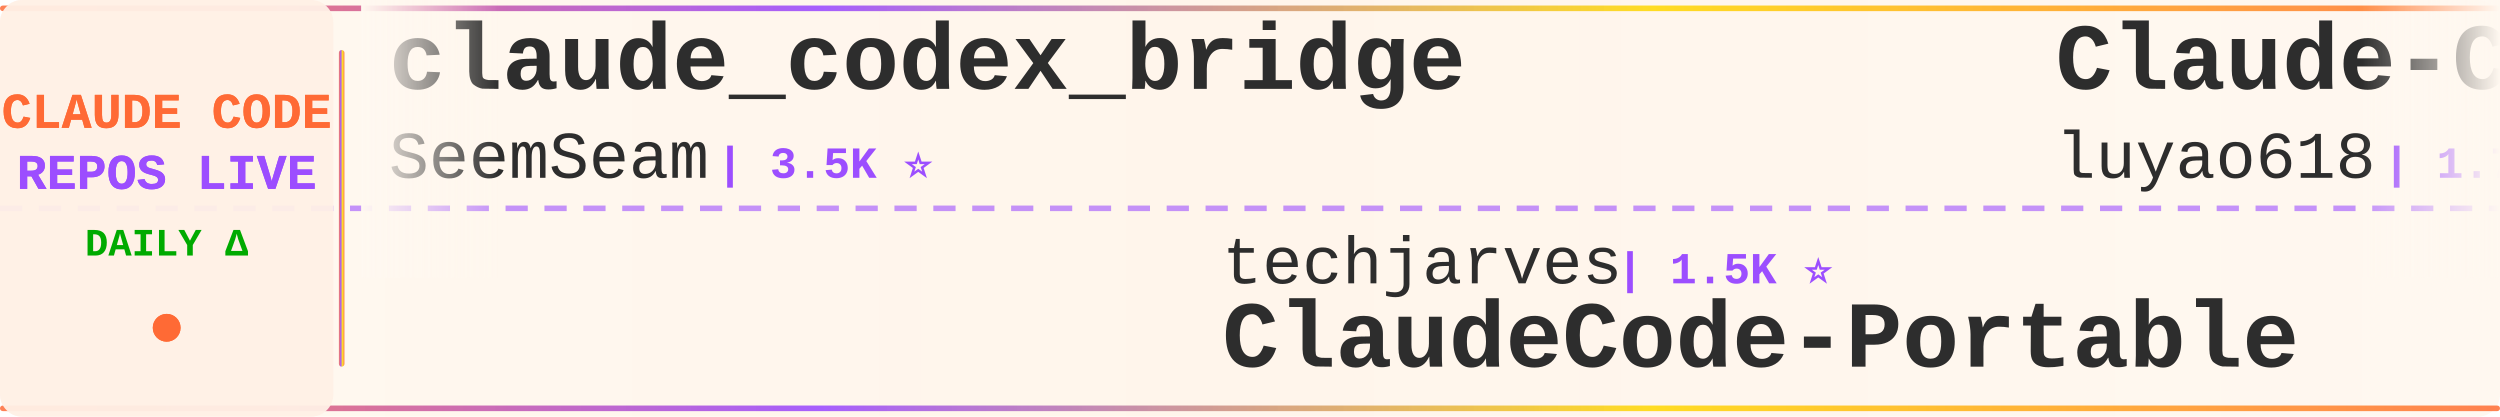
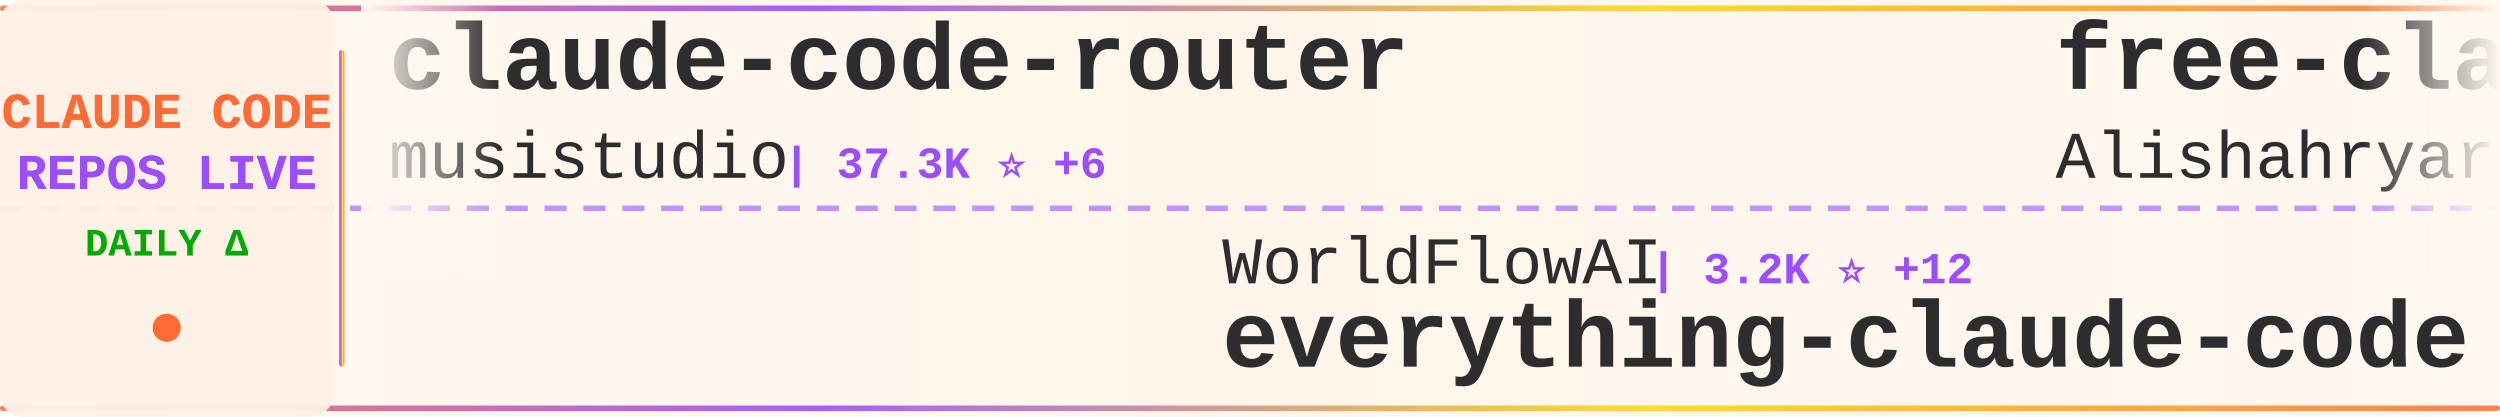
<svg xmlns="http://www.w3.org/2000/svg" width="900" height="150">
  <defs>
    <linearGradient id="tickerBg" x1="0%" y1="0%" x2="100%" y2="0%">
      <stop offset="0%" style="stop-color:#fff8f0;stop-opacity:0.98" />
      <stop offset="50%" style="stop-color:#fff5eb;stop-opacity:1" />
      <stop offset="100%" style="stop-color:#fff8f0;stop-opacity:0.98" />
    </linearGradient>
    <linearGradient id="borderGrad" x1="0%" y1="0%" x2="100%" y2="0%">
      <stop offset="0%" style="stop-color:#FF6B35;stop-opacity:0.85">
        <animate attributeName="stop-opacity" values="0.85;1;0.85" dur="2s" repeatCount="indefinite" />
      </stop>
      <stop offset="33%" style="stop-color:#9C4EFF;stop-opacity:0.9">
        <animate attributeName="stop-opacity" values="0.9;1;0.9" dur="2.2s" repeatCount="indefinite" />
      </stop>
      <stop offset="66%" style="stop-color:#FFD700;stop-opacity:0.85">
        <animate attributeName="stop-opacity" values="0.85;1;0.85" dur="1.8s" repeatCount="indefinite" />
      </stop>
      <stop offset="100%" style="stop-color:#FF6B35;stop-opacity:0.85">
        <animate attributeName="stop-opacity" values="0.85;1;0.85" dur="2s" repeatCount="indefinite" />
      </stop>
    </linearGradient>
    <filter id="textGlow">
      <feGaussianBlur stdDeviation="0.15" result="coloredBlur" />
      <feMerge>
        <feMergeNode in="coloredBlur" />
        <feMergeNode in="SourceGraphic" />
      </feMerge>
    </filter>
    <filter id="metricGlow">
      <feGaussianBlur stdDeviation="0.2" result="coloredBlur" />
      <feMerge>
        <feMergeNode in="coloredBlur" />
        <feMergeNode in="SourceGraphic" />
      </feMerge>
    </filter>
    <linearGradient id="leftFade" x1="0%" y1="0%" x2="100%" y2="0%">
      <stop offset="0%" style="stop-color:#fff8f0;stop-opacity:1" />
      <stop offset="100%" style="stop-color:#fff8f0;stop-opacity:0" />
    </linearGradient>
    <linearGradient id="rightFade" x1="0%" y1="0%" x2="100%" y2="0%">
      <stop offset="0%" style="stop-color:#fff8f0;stop-opacity:0" />
      <stop offset="100%" style="stop-color:#fff8f0;stop-opacity:1" />
    </linearGradient>
  </defs>
  <rect width="900" height="150" fill="url(#tickerBg)" rx="8" />
  <rect x="0" y="2" width="900" height="2" fill="url(#borderGrad)" rx="1" />
  <rect x="0" y="146" width="900" height="2" fill="url(#borderGrad)" rx="1" />
  <line x1="0" y1="75" x2="900" y2="75" stroke="#9C4EFF" stroke-width="2" stroke-dasharray="8 6" opacity="0.6" />
  <rect x="0" y="0" width="120" height="150" fill="#fff0e6" opacity="0.95" rx="8" />
  <text x="60" y="46" font-family="'Courier New', monospace" font-size="18" font-weight="bold" fill="#FF6B35" text-anchor="middle" filter="url(#textGlow)">
    CLAUDE CODE
  </text>
  <text x="60" y="68" font-family="'Courier New', monospace" font-size="18" font-weight="bold" fill="#9C4EFF" text-anchor="middle" filter="url(#textGlow)">
    REPOS LIVE
  </text>
  <text x="60" y="92" font-family="'Courier New', monospace" font-size="14" font-weight="bold" fill="#00aa00" text-anchor="middle">
    DAILY Δ
  </text>
  <circle cx="60" cy="118" r="5" fill="#FF6B35" filter="url(#metricGlow)">
    <animate attributeName="r" values="4;6;4" dur="1.5s" repeatCount="indefinite" />
    <animate attributeName="opacity" values="0.6;1;0.6" dur="1.5s" repeatCount="indefinite" />
  </circle>
  <rect x="122" y="18" width="2" height="114" fill="url(#borderGrad)" rx="1" />
  <clipPath id="tickerClip">
    <rect x="130" y="0" width="770" height="150" />
  </clipPath>
  <g clip-path="url(#tickerClip)">
    <g id="tickerItems">
      <animateTransform attributeName="transform" attributeType="XML" type="translate" from="0 0" to="-3000 0" dur="54s" repeatCount="indefinite" />
      <g transform="translate(0, 0)">
-         <text x="140" y="32" font-family="'Courier New', monospace" font-size="34" font-weight="bold" fill="#2d2d2d">claude_codex_bridge</text>
-         <text x="140" y="64" font-family="'Courier New', monospace" font-size="24" font-weight="normal" fill="#2d2d2d" opacity="1.0">SeemSeam</text>
-         <text x="258" y="64" font-family="'Courier New', monospace" font-size="16" font-weight="bold" fill="#9C4EFF"> | 3.5K ⭐</text>
+         <text x="140" y="32" font-family="'Courier New', monospace" font-size="34" font-weight="bold" fill="#2d2d2d">claude-code-router</text>
+         <text x="140" y="64" font-family="'Courier New', monospace" font-size="24" font-weight="normal" fill="#2d2d2d" opacity="1.0">musistudio</text>
+         <text x="282" y="64" font-family="'Courier New', monospace" font-size="16" font-weight="bold" fill="#9C4EFF"> | 37.3K ⭐ +6</text>
      </g>
      <g transform="translate(300, 0)">
-         <text x="140" y="102" font-family="'Courier New', monospace" font-size="24" font-weight="normal" fill="#2d2d2d" opacity="1.0">techjarves</text>
-         <text x="282" y="102" font-family="'Courier New', monospace" font-size="16" font-weight="bold" fill="#9C4EFF"> | 1.5K ⭐</text>
-         <text x="140" y="132" font-family="'Courier New', monospace" font-size="34" font-weight="bold" fill="#2d2d2d">ClaudeCode-Portable</text>
+         <text x="140" y="102" font-family="'Courier New', monospace" font-size="24" font-weight="normal" fill="#2d2d2d" opacity="1.0">WorldFlowAI</text>
+         <text x="294" y="102" font-family="'Courier New', monospace" font-size="16" font-weight="bold" fill="#9C4EFF"> | 3.2K ⭐ +12</text>
+         <text x="140" y="132" font-family="'Courier New', monospace" font-size="34" font-weight="bold" fill="#2d2d2d">everything-claude-code</text>
      </g>
      <g transform="translate(600, 0)">
-         <text x="140" y="32" font-family="'Courier New', monospace" font-size="34" font-weight="bold" fill="#2d2d2d">Claude-Code-Source-Study</text>
-         <text x="140" y="64" font-family="'Courier New', monospace" font-size="24" font-weight="normal" fill="#2d2d2d" opacity="1.0">luyao618</text>
-         <text x="258" y="64" font-family="'Courier New', monospace" font-size="16" font-weight="bold" fill="#9C4EFF"> | 1.7K ⭐</text>
+         <text x="140" y="32" font-family="'Courier New', monospace" font-size="34" font-weight="bold" fill="#2d2d2d">free-claude-code</text>
+         <text x="140" y="64" font-family="'Courier New', monospace" font-size="24" font-weight="normal" fill="#2d2d2d" opacity="1.0">Alishahryar1</text>
+         <text x="306" y="64" font-family="'Courier New', monospace" font-size="16" font-weight="bold" fill="#9C4EFF"> | 55.4K ⭐ +12</text>
      </g>
      <g transform="translate(900, 0)">
-         <text x="140" y="102" font-family="'Courier New', monospace" font-size="24" font-weight="normal" fill="#2d2d2d" opacity="1.0">lowcortisolprogrammer</text>
-         <text x="414" y="102" font-family="'Courier New', monospace" font-size="16" font-weight="bold" fill="#9C4EFF"> | 171 ⭐</text>
+         <text x="140" y="102" font-family="'Courier New', monospace" font-size="24" font-weight="normal" fill="#2d2d2d" opacity="1.0">LING71671</text>
+         <text x="270" y="102" font-family="'Courier New', monospace" font-size="16" font-weight="bold" fill="#9C4EFF"> | 953 ⭐</text>
+         <text x="140" y="132" font-family="'Courier New', monospace" font-size="34" font-weight="bold" fill="#2d2d2d">Open-ClaudeCode</text>
+       </g>
+       <g transform="translate(1200, 0)">
+         <text x="140" y="32" font-family="'Courier New', monospace" font-size="34" font-weight="bold" fill="#2d2d2d">claude-code</text>
+         <text x="140" y="64" font-family="'Courier New', monospace" font-size="24" font-weight="normal" fill="#2d2d2d" opacity="1.0">RishabhK103</text>
+         <text x="294" y="64" font-family="'Courier New', monospace" font-size="16" font-weight="bold" fill="#9C4EFF"> | 105 ⭐</text>
+       </g>
+       <g transform="translate(1500, 0)">
+         <text x="140" y="102" font-family="'Courier New', monospace" font-size="24" font-weight="normal" fill="#2d2d2d" opacity="1.0">VILA-Lab</text>
+         <text x="258" y="102" font-family="'Courier New', monospace" font-size="16" font-weight="bold" fill="#9C4EFF"> | 2.1K ⭐</text>
+         <text x="140" y="132" font-family="'Courier New', monospace" font-size="34" font-weight="bold" fill="#2d2d2d">Dive-into-Claude-Code</text>
+       </g>
+       <g transform="translate(1800, 0)">
+         <text x="140" y="32" font-family="'Courier New', monospace" font-size="34" font-weight="bold" fill="#2d2d2d">Claude-Code-Game-Studios</text>
+         <text x="140" y="64" font-family="'Courier New', monospace" font-size="24" font-weight="normal" fill="#2d2d2d" opacity="1.0">Donchitos</text>
+         <text x="270" y="64" font-family="'Courier New', monospace" font-size="16" font-weight="bold" fill="#9C4EFF"> | 25.2K ⭐ +3</text>
+       </g>
+       <g transform="translate(2100, 0)">
+         <text x="140" y="102" font-family="'Courier New', monospace" font-size="24" font-weight="normal" fill="#2d2d2d" opacity="1.0">affaan-m</text>
+         <text x="258" y="102" font-family="'Courier New', monospace" font-size="16" font-weight="bold" fill="#9C4EFF"> | 261.7K ⭐ +219</text>
+         <text x="140" y="132" font-family="'Courier New', monospace" font-size="34" font-weight="bold" fill="#2d2d2d">ECC</text>
+       </g>
+       <g transform="translate(2400, 0)">
+         <text x="140" y="32" font-family="'Courier New', monospace" font-size="34" font-weight="bold" fill="#2d2d2d">claude-code-book</text>
+         <text x="140" y="64" font-family="'Courier New', monospace" font-size="24" font-weight="normal" fill="#2d2d2d" opacity="1.0">lintsinghua</text>
+         <text x="294" y="64" font-family="'Courier New', monospace" font-size="16" font-weight="bold" fill="#9C4EFF"> | 4.3K ⭐</text>
+       </g>
+       <g transform="translate(2700, 0)">
+         <text x="140" y="102" font-family="'Courier New', monospace" font-size="24" font-weight="normal" fill="#2d2d2d" opacity="1.0">anthropics</text>
+         <text x="282" y="102" font-family="'Courier New', monospace" font-size="16" font-weight="bold" fill="#9C4EFF"> | 146.1K ⭐ +113</text>
        <text x="140" y="132" font-family="'Courier New', monospace" font-size="34" font-weight="bold" fill="#2d2d2d">claude-code</text>
      </g>
-       <g transform="translate(1200, 0)">
-         <text x="140" y="32" font-family="'Courier New', monospace" font-size="34" font-weight="bold" fill="#2d2d2d">oh-my-claudecode</text>
-         <text x="140" y="64" font-family="'Courier New', monospace" font-size="24" font-weight="normal" fill="#2d2d2d" opacity="1.0">Yeachan-Heo</text>
-         <text x="294" y="64" font-family="'Courier New', monospace" font-size="16" font-weight="bold" fill="#9C4EFF"> | 39.2K ⭐ +7</text>
-       </g>
-       <g transform="translate(1500, 0)">
-         <text x="140" y="102" font-family="'Courier New', monospace" font-size="24" font-weight="normal" fill="#2d2d2d" opacity="1.0">multica-ai</text>
-         <text x="282" y="102" font-family="'Courier New', monospace" font-size="16" font-weight="bold" fill="#9C4EFF"> | 213.8K ⭐ +83</text>
-         <text x="140" y="132" font-family="'Courier New', monospace" font-size="34" font-weight="bold" fill="#2d2d2d">andrej-karpathy-skills</text>
-       </g>
-       <g transform="translate(1800, 0)">
-         <text x="140" y="32" font-family="'Courier New', monospace" font-size="34" font-weight="bold" fill="#2d2d2d">claude-code-workflows</text>
-         <text x="140" y="64" font-family="'Courier New', monospace" font-size="24" font-weight="normal" fill="#2d2d2d" opacity="1.0">OneRedOak</text>
-         <text x="270" y="64" font-family="'Courier New', monospace" font-size="16" font-weight="bold" fill="#9C4EFF"> | 3.9K ⭐ +1</text>
-       </g>
-       <g transform="translate(2100, 0)">
-         <text x="140" y="102" font-family="'Courier New', monospace" font-size="24" font-weight="normal" fill="#2d2d2d" opacity="1.0">VoltAgent</text>
-         <text x="270" y="102" font-family="'Courier New', monospace" font-size="16" font-weight="bold" fill="#9C4EFF"> | 25.2K ⭐ +13</text>
-         <text x="140" y="132" font-family="'Courier New', monospace" font-size="34" font-weight="bold" fill="#2d2d2d">awesome-claude-code-suba...</text>
-       </g>
-       <g transform="translate(2400, 0)">
-         <text x="140" y="32" font-family="'Courier New', monospace" font-size="34" font-weight="bold" fill="#2d2d2d">awesome-claude-code</text>
-         <text x="140" y="64" font-family="'Courier New', monospace" font-size="24" font-weight="normal" fill="#2d2d2d" opacity="1.0">jqueryscript</text>
-         <text x="306" y="64" font-family="'Courier New', monospace" font-size="16" font-weight="bold" fill="#9C4EFF"> | 517 ⭐</text>
-       </g>
-       <g transform="translate(2700, 0)">
-         <text x="140" y="102" font-family="'Courier New', monospace" font-size="24" font-weight="normal" fill="#2d2d2d" opacity="1.0">repowise-dev</text>
-         <text x="306" y="102" font-family="'Courier New', monospace" font-size="16" font-weight="bold" fill="#9C4EFF"> | 1.2K ⭐</text>
-         <text x="140" y="132" font-family="'Courier New', monospace" font-size="34" font-weight="bold" fill="#2d2d2d">claude-code-prompts</text>
-       </g>
      <g transform="translate(3000, 0)">
-         <text x="140" y="32" font-family="'Courier New', monospace" font-size="34" font-weight="bold" fill="#2d2d2d">claude_codex_bridge</text>
-         <text x="140" y="64" font-family="'Courier New', monospace" font-size="24" font-weight="normal" fill="#2d2d2d" opacity="1.0">SeemSeam</text>
-         <text x="258" y="64" font-family="'Courier New', monospace" font-size="16" font-weight="bold" fill="#9C4EFF"> | 3.5K ⭐</text>
+         <text x="140" y="32" font-family="'Courier New', monospace" font-size="34" font-weight="bold" fill="#2d2d2d">claude-code-router</text>
+         <text x="140" y="64" font-family="'Courier New', monospace" font-size="24" font-weight="normal" fill="#2d2d2d" opacity="1.0">musistudio</text>
+         <text x="282" y="64" font-family="'Courier New', monospace" font-size="16" font-weight="bold" fill="#9C4EFF"> | 37.3K ⭐ +6</text>
      </g>
      <g transform="translate(3300, 0)">
-         <text x="140" y="102" font-family="'Courier New', monospace" font-size="24" font-weight="normal" fill="#2d2d2d" opacity="1.0">techjarves</text>
-         <text x="282" y="102" font-family="'Courier New', monospace" font-size="16" font-weight="bold" fill="#9C4EFF"> | 1.5K ⭐</text>
-         <text x="140" y="132" font-family="'Courier New', monospace" font-size="34" font-weight="bold" fill="#2d2d2d">ClaudeCode-Portable</text>
+         <text x="140" y="102" font-family="'Courier New', monospace" font-size="24" font-weight="normal" fill="#2d2d2d" opacity="1.0">WorldFlowAI</text>
+         <text x="294" y="102" font-family="'Courier New', monospace" font-size="16" font-weight="bold" fill="#9C4EFF"> | 3.2K ⭐ +12</text>
+         <text x="140" y="132" font-family="'Courier New', monospace" font-size="34" font-weight="bold" fill="#2d2d2d">everything-claude-code</text>
      </g>
      <g transform="translate(3600, 0)">
-         <text x="140" y="32" font-family="'Courier New', monospace" font-size="34" font-weight="bold" fill="#2d2d2d">Claude-Code-Source-Study</text>
-         <text x="140" y="64" font-family="'Courier New', monospace" font-size="24" font-weight="normal" fill="#2d2d2d" opacity="1.0">luyao618</text>
-         <text x="258" y="64" font-family="'Courier New', monospace" font-size="16" font-weight="bold" fill="#9C4EFF"> | 1.7K ⭐</text>
+         <text x="140" y="32" font-family="'Courier New', monospace" font-size="34" font-weight="bold" fill="#2d2d2d">free-claude-code</text>
+         <text x="140" y="64" font-family="'Courier New', monospace" font-size="24" font-weight="normal" fill="#2d2d2d" opacity="1.0">Alishahryar1</text>
+         <text x="306" y="64" font-family="'Courier New', monospace" font-size="16" font-weight="bold" fill="#9C4EFF"> | 55.4K ⭐ +12</text>
      </g>
      <g transform="translate(3900, 0)">
-         <text x="140" y="102" font-family="'Courier New', monospace" font-size="24" font-weight="normal" fill="#2d2d2d" opacity="1.0">lowcortisolprogrammer</text>
-         <text x="414" y="102" font-family="'Courier New', monospace" font-size="16" font-weight="bold" fill="#9C4EFF"> | 171 ⭐</text>
-         <text x="140" y="132" font-family="'Courier New', monospace" font-size="34" font-weight="bold" fill="#2d2d2d">claude-code</text>
+         <text x="140" y="102" font-family="'Courier New', monospace" font-size="24" font-weight="normal" fill="#2d2d2d" opacity="1.0">LING71671</text>
+         <text x="270" y="102" font-family="'Courier New', monospace" font-size="16" font-weight="bold" fill="#9C4EFF"> | 953 ⭐</text>
+         <text x="140" y="132" font-family="'Courier New', monospace" font-size="34" font-weight="bold" fill="#2d2d2d">Open-ClaudeCode</text>
      </g>
    </g>
  </g>
  <rect x="130" y="0" width="50" height="100" fill="url(#leftFade)" />
  <rect x="850" y="0" width="50" height="100" fill="url(#rightFade)" />
</svg>
